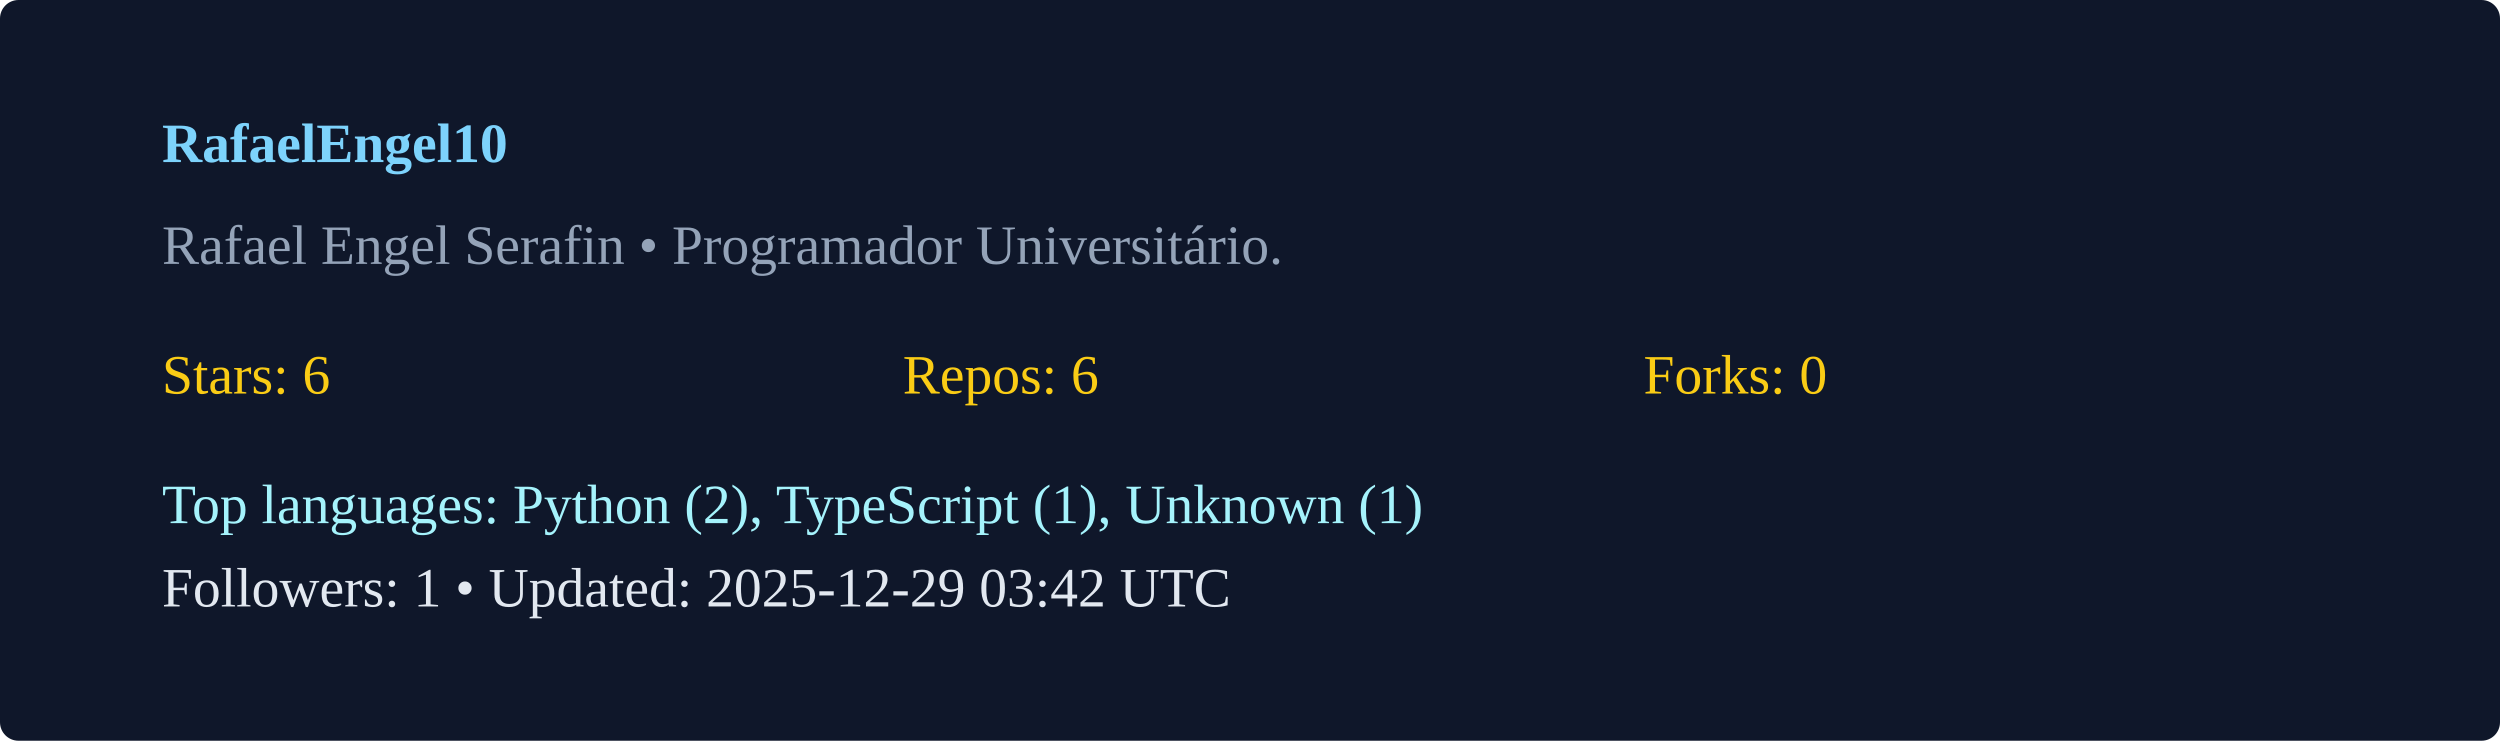
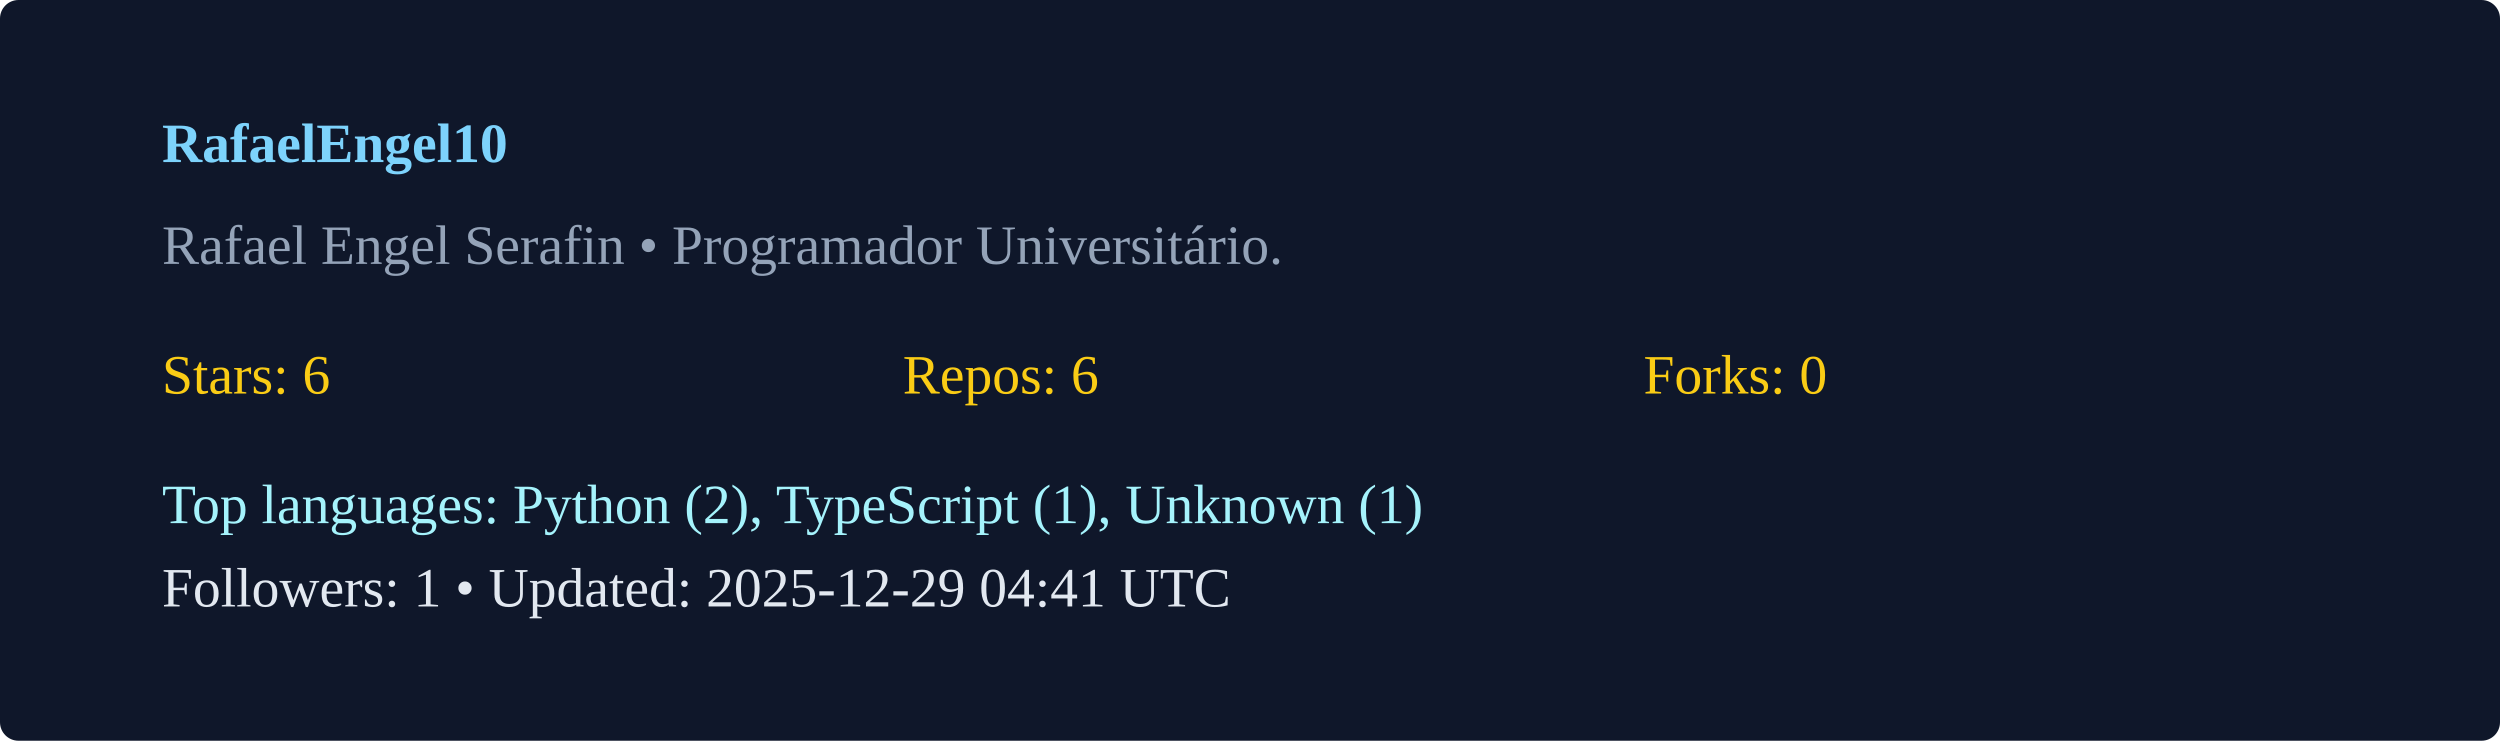
<svg xmlns="http://www.w3.org/2000/svg" width="540" height="160" viewBox="0 0 540 160">
  <rect width="100%" height="100%" rx="4" fill="#0f172a" />
  <g transform="translate(35,35)">
    <text x="0" y="0" fill="#7dd3fc" font-weight="600">RafaelEngel10</text>
    <text x="0" y="22" fill="#94a3b8">Rafael Engel Serafin  • Programador Universitário. </text>
    <g transform="translate(0,50)">
      <text x="0" y="0" fill="#facc15">Stars: 6</text>
      <text x="160" y="0" fill="#facc15">Repos: 6</text>
      <text x="320" y="0" fill="#facc15">Forks: 0</text>
      <text x="0" y="28" fill="#a5f3fc">Top languages: Python (2), TypeScript (1), Unknown (1)</text>
-       <text x="0" y="46" fill="#e2e8f0">Followers: 1 • Updated: 2025-12-29 03:42 UTC</text>
+       <text x="0" y="46" fill="#e2e8f0">Followers: 1 • Updated: 2025-12-29 04:41 UTC</text>
    </g>
  </g>
</svg>
